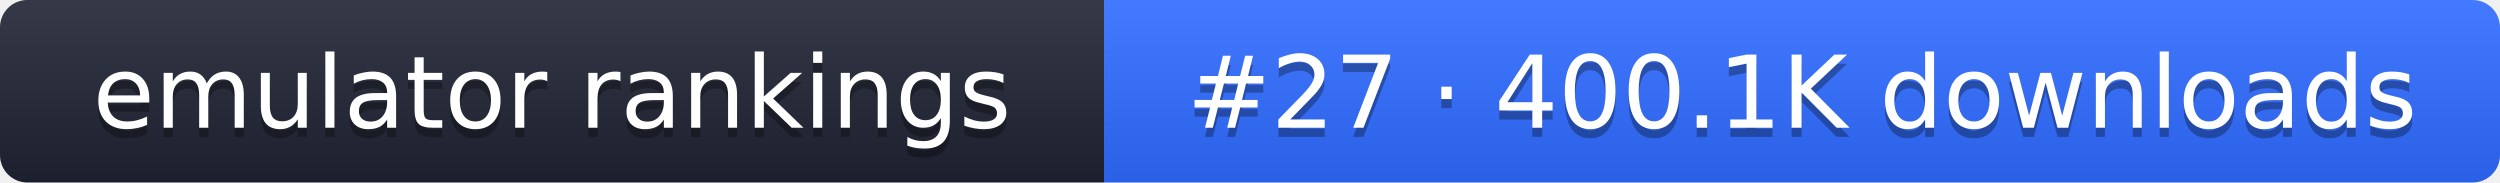
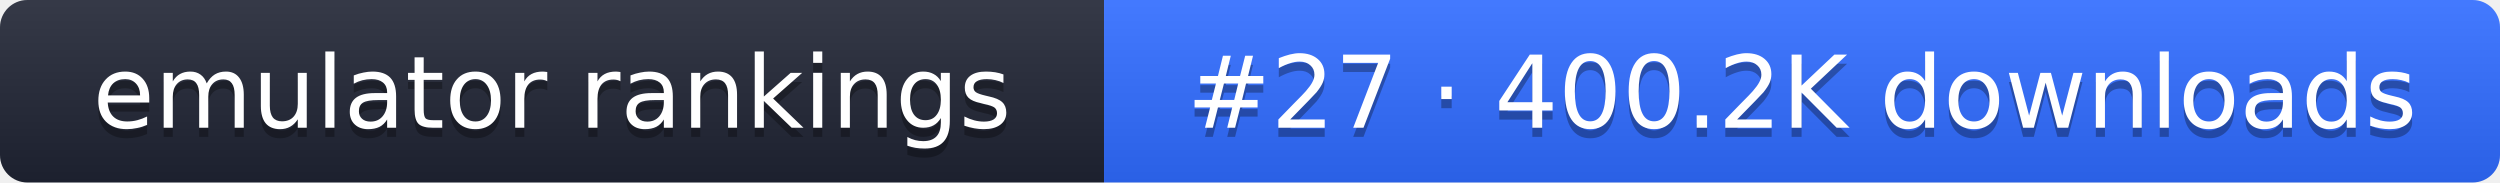
- <svg xmlns="http://www.w3.org/2000/svg" width="274" height="20" role="img" aria-label="emulator rankings: #27 · 400.1K downloads">
+ <svg xmlns="http://www.w3.org/2000/svg" width="274" height="20" role="img" aria-label="emulator rankings: #27 · 400.2K downloads">
  <linearGradient id="g" x2="0" y2="100%">
    <stop offset="0" stop-color="#fff" stop-opacity=".1" />
    <stop offset="1" stop-opacity=".1" />
  </linearGradient>
  <clipPath id="r">
    <rect width="274" height="20" rx="3" fill="#fff" />
  </clipPath>
  <g clip-path="url(#r)">
    <rect width="121" height="20" fill="#1f2433" />
    <rect x="121" width="153" height="20" fill="#2f6bff" />
    <rect width="274" height="20" fill="url(#g)" />
  </g>
  <g fill="#fff" text-anchor="middle" font-family="Verdana,DejaVu Sans,sans-serif" font-size="11">
    <text x="60.5" y="15" fill="#010101" fill-opacity=".3">emulator rankings</text>
    <text x="60.5" y="14">emulator rankings</text>
-     <text x="197.5" y="15" fill="#010101" fill-opacity=".3">#27 · 400.1K downloads</text>
-     <text x="197.5" y="14">#27 · 400.1K downloads</text>
+     <text x="197.5" y="15" fill="#010101" fill-opacity=".3">#27 · 400.2K downloads</text>
+     <text x="197.5" y="14">#27 · 400.2K downloads</text>
  </g>
</svg>
